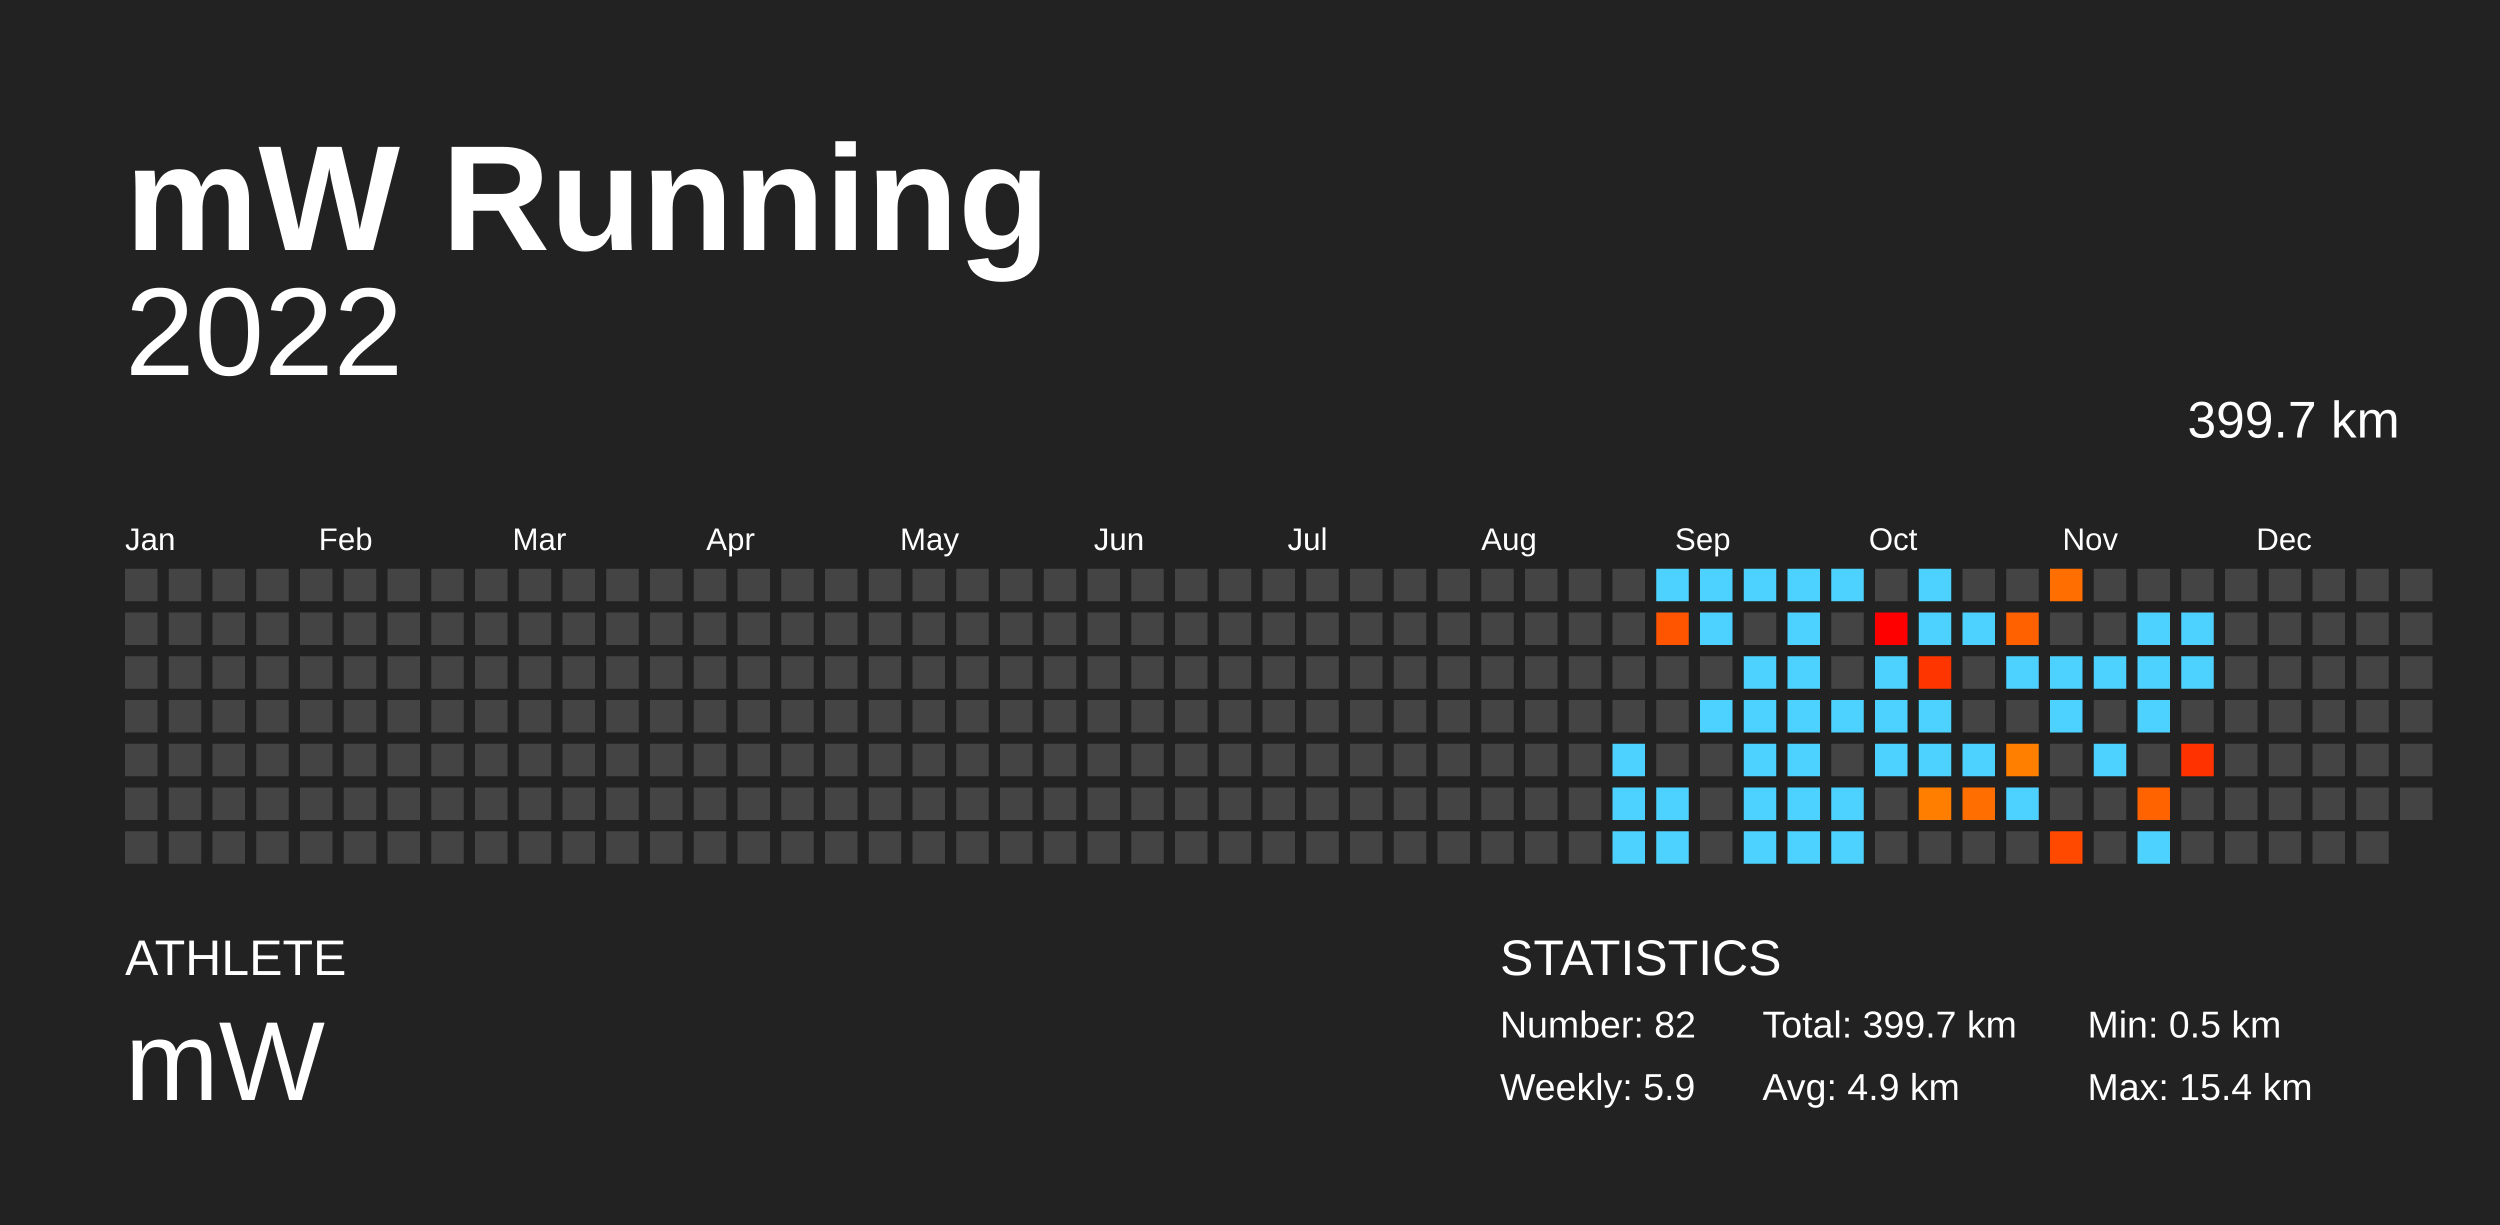
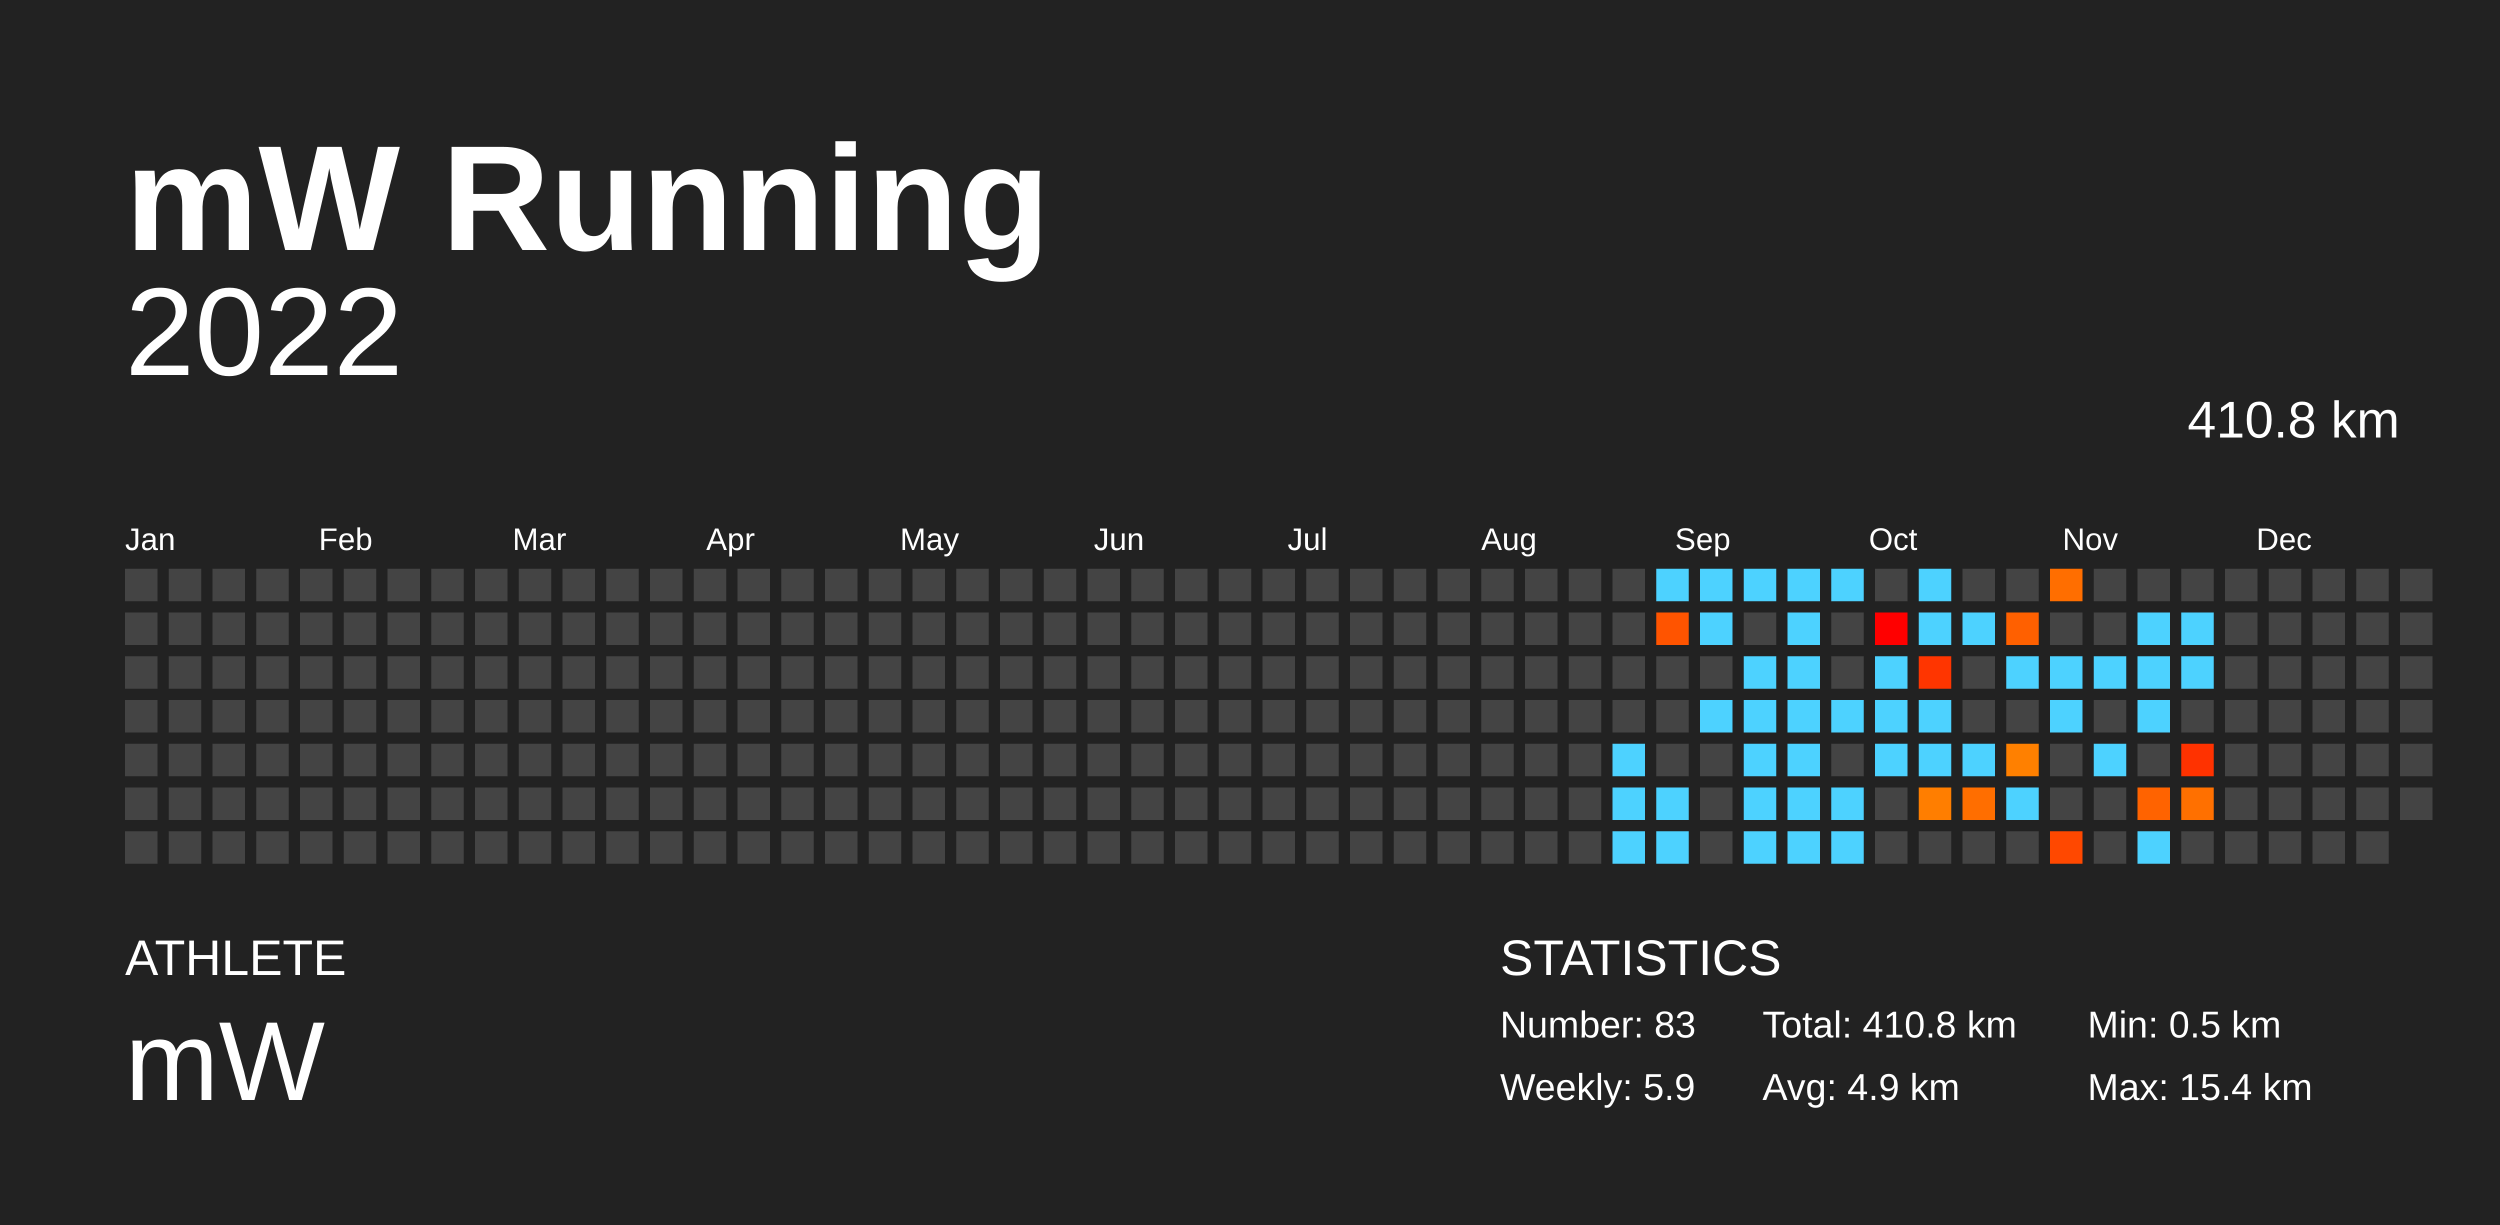
<svg xmlns="http://www.w3.org/2000/svg" baseProfile="full" height="98mm" version="1.1" viewBox="0,0,200,98" width="200mm">
  <defs />
  <rect fill="#222222" height="98" width="200" x="0" y="0" />
  <text fill="#FFFFFF" style="font-size:12px; font-family:Arial; font-weight:bold;" x="10" y="20">mW Running</text>
  <text fill="#FFFFFF" style="font-size:4px; font-family:Arial" x="10" y="78">ATHLETE</text>
  <text fill="#FFFFFF" style="font-size:9px; font-family:Arial" x="10" y="88">mW</text>
  <text fill="#FFFFFF" style="font-size:4px; font-family:Arial" x="120" y="78">STATISTICS</text>
-   <text fill="#FFFFFF" style="font-size:3px; font-family:Arial" x="120" y="83">Number: 82</text>
+   <text fill="#FFFFFF" style="font-size:3px; font-family:Arial" x="120" y="83">Number: 83</text>
  <text fill="#FFFFFF" style="font-size:3px; font-family:Arial" x="120" y="88">Weekly: 5.9</text>
-   <text fill="#FFFFFF" style="font-size:3px; font-family:Arial" x="141" y="83">Total: 399.7 km</text>
+   <text fill="#FFFFFF" style="font-size:3px; font-family:Arial" x="141" y="83">Total: 410.8 km</text>
  <text fill="#FFFFFF" style="font-size:3px; font-family:Arial" x="141" y="88">Avg: 4.9 km</text>
  <text fill="#FFFFFF" style="font-size:3px; font-family:Arial" x="167" y="83">Min: 0.5 km</text>
  <text fill="#FFFFFF" style="font-size:3px; font-family:Arial" x="167" y="88">Max: 15.4 km</text>
  <text alignment-baseline="hanging" fill="#FFFFFF" style="font-size:10.0px; font-family:Arial;" x="10" y="30">2022</text>
-   <text alignment-baseline="hanging" fill="#FFFFFF" style="font-size:4.125px; font-family:Arial;" x="175" y="35">399.7 km</text>
+   <text alignment-baseline="hanging" fill="#FFFFFF" style="font-size:4.125px; font-family:Arial;" x="175" y="35">410.8 km</text>
  <text fill="#FFFFFF" style="font-size:2.5px; font-family:Arial" x="10.0" y="44">Jan</text>
  <text fill="#FFFFFF" style="font-size:2.5px; font-family:Arial" x="25.5" y="44">Feb</text>
  <text fill="#FFFFFF" style="font-size:2.5px; font-family:Arial" x="41.0" y="44">Mar</text>
  <text fill="#FFFFFF" style="font-size:2.5px; font-family:Arial" x="56.5" y="44">Apr</text>
  <text fill="#FFFFFF" style="font-size:2.5px; font-family:Arial" x="72.0" y="44">May</text>
  <text fill="#FFFFFF" style="font-size:2.5px; font-family:Arial" x="87.5" y="44">Jun</text>
  <text fill="#FFFFFF" style="font-size:2.5px; font-family:Arial" x="103.0" y="44">Jul</text>
  <text fill="#FFFFFF" style="font-size:2.5px; font-family:Arial" x="118.5" y="44">Aug</text>
  <text fill="#FFFFFF" style="font-size:2.5px; font-family:Arial" x="134.0" y="44">Sep</text>
  <text fill="#FFFFFF" style="font-size:2.5px; font-family:Arial" x="149.5" y="44">Oct</text>
  <text fill="#FFFFFF" style="font-size:2.5px; font-family:Arial" x="165.0" y="44">Nov</text>
  <text fill="#FFFFFF" style="font-size:2.5px; font-family:Arial" x="180.5" y="44">Dec</text>
  <rect fill="#444444" height="2.6" width="2.6" x="10.0" y="45.5" />
  <rect fill="#444444" height="2.6" width="2.6" x="10.0" y="49.0" />
  <rect fill="#444444" height="2.6" width="2.6" x="10.0" y="52.5" />
  <rect fill="#444444" height="2.6" width="2.6" x="10.0" y="56.0" />
  <rect fill="#444444" height="2.6" width="2.6" x="10.0" y="59.5" />
  <rect fill="#444444" height="2.6" width="2.6" x="10.0" y="63.0" />
  <rect fill="#444444" height="2.6" width="2.6" x="10.0" y="66.5" />
  <rect fill="#444444" height="2.6" width="2.6" x="13.5" y="45.5" />
  <rect fill="#444444" height="2.6" width="2.6" x="13.5" y="49.0" />
  <rect fill="#444444" height="2.6" width="2.6" x="13.5" y="52.5" />
  <rect fill="#444444" height="2.6" width="2.6" x="13.5" y="56.0" />
  <rect fill="#444444" height="2.6" width="2.6" x="13.5" y="59.5" />
  <rect fill="#444444" height="2.6" width="2.6" x="13.5" y="63.0" />
  <rect fill="#444444" height="2.6" width="2.6" x="13.5" y="66.5" />
  <rect fill="#444444" height="2.6" width="2.6" x="17.0" y="45.5" />
  <rect fill="#444444" height="2.6" width="2.6" x="17.0" y="49.0" />
  <rect fill="#444444" height="2.6" width="2.6" x="17.0" y="52.5" />
  <rect fill="#444444" height="2.6" width="2.6" x="17.0" y="56.0" />
  <rect fill="#444444" height="2.6" width="2.6" x="17.0" y="59.5" />
  <rect fill="#444444" height="2.6" width="2.6" x="17.0" y="63.0" />
  <rect fill="#444444" height="2.6" width="2.6" x="17.0" y="66.5" />
  <rect fill="#444444" height="2.6" width="2.6" x="20.5" y="45.5" />
  <rect fill="#444444" height="2.6" width="2.6" x="20.5" y="49.0" />
  <rect fill="#444444" height="2.6" width="2.6" x="20.5" y="52.5" />
  <rect fill="#444444" height="2.6" width="2.6" x="20.5" y="56.0" />
  <rect fill="#444444" height="2.6" width="2.6" x="20.5" y="59.5" />
  <rect fill="#444444" height="2.6" width="2.6" x="20.5" y="63.0" />
  <rect fill="#444444" height="2.6" width="2.6" x="20.5" y="66.5" />
  <rect fill="#444444" height="2.6" width="2.6" x="24.0" y="45.5" />
  <rect fill="#444444" height="2.6" width="2.6" x="24.0" y="49.0" />
  <rect fill="#444444" height="2.6" width="2.6" x="24.0" y="52.5" />
  <rect fill="#444444" height="2.6" width="2.6" x="24.0" y="56.0" />
  <rect fill="#444444" height="2.6" width="2.6" x="24.0" y="59.5" />
  <rect fill="#444444" height="2.6" width="2.6" x="24.0" y="63.0" />
  <rect fill="#444444" height="2.6" width="2.6" x="24.0" y="66.5" />
  <rect fill="#444444" height="2.6" width="2.6" x="27.5" y="45.5" />
  <rect fill="#444444" height="2.6" width="2.6" x="27.5" y="49.0" />
  <rect fill="#444444" height="2.6" width="2.6" x="27.5" y="52.5" />
  <rect fill="#444444" height="2.6" width="2.6" x="27.5" y="56.0" />
  <rect fill="#444444" height="2.6" width="2.6" x="27.5" y="59.5" />
  <rect fill="#444444" height="2.6" width="2.6" x="27.5" y="63.0" />
  <rect fill="#444444" height="2.6" width="2.6" x="27.5" y="66.5" />
  <rect fill="#444444" height="2.6" width="2.6" x="31.0" y="45.5" />
  <rect fill="#444444" height="2.6" width="2.6" x="31.0" y="49.0" />
  <rect fill="#444444" height="2.6" width="2.6" x="31.0" y="52.5" />
  <rect fill="#444444" height="2.6" width="2.6" x="31.0" y="56.0" />
  <rect fill="#444444" height="2.6" width="2.6" x="31.0" y="59.5" />
  <rect fill="#444444" height="2.6" width="2.6" x="31.0" y="63.0" />
  <rect fill="#444444" height="2.6" width="2.6" x="31.0" y="66.5" />
  <rect fill="#444444" height="2.6" width="2.6" x="34.5" y="45.5" />
  <rect fill="#444444" height="2.6" width="2.6" x="34.5" y="49.0" />
  <rect fill="#444444" height="2.6" width="2.6" x="34.5" y="52.5" />
  <rect fill="#444444" height="2.6" width="2.6" x="34.5" y="56.0" />
  <rect fill="#444444" height="2.6" width="2.6" x="34.5" y="59.5" />
  <rect fill="#444444" height="2.6" width="2.6" x="34.5" y="63.0" />
  <rect fill="#444444" height="2.6" width="2.6" x="34.5" y="66.5" />
  <rect fill="#444444" height="2.6" width="2.6" x="38.0" y="45.5" />
  <rect fill="#444444" height="2.6" width="2.6" x="38.0" y="49.0" />
  <rect fill="#444444" height="2.6" width="2.6" x="38.0" y="52.5" />
  <rect fill="#444444" height="2.6" width="2.6" x="38.0" y="56.0" />
  <rect fill="#444444" height="2.6" width="2.6" x="38.0" y="59.5" />
  <rect fill="#444444" height="2.6" width="2.6" x="38.0" y="63.0" />
  <rect fill="#444444" height="2.6" width="2.6" x="38.0" y="66.5" />
  <rect fill="#444444" height="2.6" width="2.6" x="41.5" y="45.5" />
  <rect fill="#444444" height="2.6" width="2.6" x="41.5" y="49.0" />
  <rect fill="#444444" height="2.6" width="2.6" x="41.5" y="52.5" />
  <rect fill="#444444" height="2.6" width="2.6" x="41.5" y="56.0" />
  <rect fill="#444444" height="2.6" width="2.6" x="41.5" y="59.5" />
  <rect fill="#444444" height="2.6" width="2.6" x="41.5" y="63.0" />
  <rect fill="#444444" height="2.6" width="2.6" x="41.5" y="66.5" />
  <rect fill="#444444" height="2.6" width="2.6" x="45.0" y="45.5" />
  <rect fill="#444444" height="2.6" width="2.6" x="45.0" y="49.0" />
  <rect fill="#444444" height="2.6" width="2.6" x="45.0" y="52.5" />
  <rect fill="#444444" height="2.6" width="2.6" x="45.0" y="56.0" />
  <rect fill="#444444" height="2.6" width="2.6" x="45.0" y="59.5" />
  <rect fill="#444444" height="2.6" width="2.6" x="45.0" y="63.0" />
  <rect fill="#444444" height="2.6" width="2.6" x="45.0" y="66.5" />
  <rect fill="#444444" height="2.6" width="2.6" x="48.5" y="45.5" />
  <rect fill="#444444" height="2.6" width="2.6" x="48.5" y="49.0" />
  <rect fill="#444444" height="2.6" width="2.6" x="48.5" y="52.5" />
  <rect fill="#444444" height="2.6" width="2.6" x="48.5" y="56.0" />
  <rect fill="#444444" height="2.6" width="2.6" x="48.5" y="59.5" />
  <rect fill="#444444" height="2.6" width="2.6" x="48.5" y="63.0" />
  <rect fill="#444444" height="2.6" width="2.6" x="48.5" y="66.5" />
  <rect fill="#444444" height="2.6" width="2.6" x="52.0" y="45.5" />
  <rect fill="#444444" height="2.6" width="2.6" x="52.0" y="49.0" />
  <rect fill="#444444" height="2.6" width="2.6" x="52.0" y="52.5" />
  <rect fill="#444444" height="2.6" width="2.6" x="52.0" y="56.0" />
  <rect fill="#444444" height="2.6" width="2.6" x="52.0" y="59.5" />
  <rect fill="#444444" height="2.6" width="2.6" x="52.0" y="63.0" />
  <rect fill="#444444" height="2.6" width="2.6" x="52.0" y="66.5" />
  <rect fill="#444444" height="2.6" width="2.6" x="55.5" y="45.5" />
  <rect fill="#444444" height="2.6" width="2.6" x="55.5" y="49.0" />
  <rect fill="#444444" height="2.6" width="2.6" x="55.5" y="52.5" />
  <rect fill="#444444" height="2.6" width="2.6" x="55.5" y="56.0" />
  <rect fill="#444444" height="2.6" width="2.6" x="55.5" y="59.5" />
  <rect fill="#444444" height="2.6" width="2.6" x="55.5" y="63.0" />
  <rect fill="#444444" height="2.6" width="2.6" x="55.5" y="66.5" />
  <rect fill="#444444" height="2.6" width="2.6" x="59.0" y="45.5" />
  <rect fill="#444444" height="2.6" width="2.6" x="59.0" y="49.0" />
  <rect fill="#444444" height="2.6" width="2.6" x="59.0" y="52.5" />
  <rect fill="#444444" height="2.6" width="2.6" x="59.0" y="56.0" />
  <rect fill="#444444" height="2.6" width="2.6" x="59.0" y="59.5" />
  <rect fill="#444444" height="2.6" width="2.6" x="59.0" y="63.0" />
  <rect fill="#444444" height="2.6" width="2.6" x="59.0" y="66.5" />
  <rect fill="#444444" height="2.6" width="2.6" x="62.5" y="45.5" />
  <rect fill="#444444" height="2.6" width="2.6" x="62.5" y="49.0" />
  <rect fill="#444444" height="2.6" width="2.6" x="62.5" y="52.5" />
  <rect fill="#444444" height="2.6" width="2.6" x="62.5" y="56.0" />
  <rect fill="#444444" height="2.6" width="2.6" x="62.5" y="59.5" />
  <rect fill="#444444" height="2.6" width="2.6" x="62.5" y="63.0" />
  <rect fill="#444444" height="2.6" width="2.6" x="62.5" y="66.5" />
  <rect fill="#444444" height="2.6" width="2.6" x="66.0" y="45.5" />
  <rect fill="#444444" height="2.6" width="2.6" x="66.0" y="49.0" />
  <rect fill="#444444" height="2.6" width="2.6" x="66.0" y="52.5" />
  <rect fill="#444444" height="2.6" width="2.6" x="66.0" y="56.0" />
  <rect fill="#444444" height="2.6" width="2.6" x="66.0" y="59.5" />
  <rect fill="#444444" height="2.6" width="2.6" x="66.0" y="63.0" />
  <rect fill="#444444" height="2.6" width="2.6" x="66.0" y="66.5" />
  <rect fill="#444444" height="2.6" width="2.6" x="69.5" y="45.5" />
  <rect fill="#444444" height="2.6" width="2.6" x="69.5" y="49.0" />
  <rect fill="#444444" height="2.6" width="2.6" x="69.5" y="52.5" />
  <rect fill="#444444" height="2.6" width="2.6" x="69.5" y="56.0" />
  <rect fill="#444444" height="2.6" width="2.6" x="69.5" y="59.5" />
  <rect fill="#444444" height="2.6" width="2.6" x="69.5" y="63.0" />
  <rect fill="#444444" height="2.6" width="2.6" x="69.5" y="66.5" />
  <rect fill="#444444" height="2.6" width="2.6" x="73.0" y="45.5" />
  <rect fill="#444444" height="2.6" width="2.6" x="73.0" y="49.0" />
  <rect fill="#444444" height="2.6" width="2.6" x="73.0" y="52.5" />
  <rect fill="#444444" height="2.6" width="2.6" x="73.0" y="56.0" />
  <rect fill="#444444" height="2.6" width="2.6" x="73.0" y="59.5" />
  <rect fill="#444444" height="2.6" width="2.6" x="73.0" y="63.0" />
  <rect fill="#444444" height="2.6" width="2.6" x="73.0" y="66.5" />
  <rect fill="#444444" height="2.6" width="2.6" x="76.5" y="45.5" />
  <rect fill="#444444" height="2.6" width="2.6" x="76.5" y="49.0" />
  <rect fill="#444444" height="2.6" width="2.6" x="76.5" y="52.5" />
  <rect fill="#444444" height="2.6" width="2.6" x="76.5" y="56.0" />
  <rect fill="#444444" height="2.6" width="2.6" x="76.5" y="59.5" />
  <rect fill="#444444" height="2.6" width="2.6" x="76.5" y="63.0" />
  <rect fill="#444444" height="2.6" width="2.6" x="76.5" y="66.5" />
  <rect fill="#444444" height="2.6" width="2.6" x="80.0" y="45.5" />
  <rect fill="#444444" height="2.6" width="2.6" x="80.0" y="49.0" />
  <rect fill="#444444" height="2.6" width="2.6" x="80.0" y="52.5" />
  <rect fill="#444444" height="2.6" width="2.6" x="80.0" y="56.0" />
  <rect fill="#444444" height="2.6" width="2.6" x="80.0" y="59.5" />
  <rect fill="#444444" height="2.6" width="2.6" x="80.0" y="63.0" />
  <rect fill="#444444" height="2.6" width="2.6" x="80.0" y="66.5" />
  <rect fill="#444444" height="2.6" width="2.6" x="83.5" y="45.5" />
  <rect fill="#444444" height="2.6" width="2.6" x="83.5" y="49.0" />
  <rect fill="#444444" height="2.6" width="2.6" x="83.5" y="52.5" />
  <rect fill="#444444" height="2.6" width="2.6" x="83.5" y="56.0" />
  <rect fill="#444444" height="2.6" width="2.6" x="83.5" y="59.5" />
  <rect fill="#444444" height="2.6" width="2.6" x="83.5" y="63.0" />
  <rect fill="#444444" height="2.6" width="2.6" x="83.5" y="66.5" />
  <rect fill="#444444" height="2.6" width="2.6" x="87.0" y="45.5" />
  <rect fill="#444444" height="2.6" width="2.6" x="87.0" y="49.0" />
  <rect fill="#444444" height="2.6" width="2.6" x="87.0" y="52.5" />
  <rect fill="#444444" height="2.6" width="2.6" x="87.0" y="56.0" />
  <rect fill="#444444" height="2.6" width="2.6" x="87.0" y="59.5" />
  <rect fill="#444444" height="2.6" width="2.6" x="87.0" y="63.0" />
  <rect fill="#444444" height="2.6" width="2.6" x="87.0" y="66.5" />
  <rect fill="#444444" height="2.6" width="2.6" x="90.5" y="45.5" />
  <rect fill="#444444" height="2.6" width="2.6" x="90.5" y="49.0" />
  <rect fill="#444444" height="2.6" width="2.6" x="90.5" y="52.5" />
  <rect fill="#444444" height="2.6" width="2.6" x="90.5" y="56.0" />
  <rect fill="#444444" height="2.6" width="2.6" x="90.5" y="59.5" />
  <rect fill="#444444" height="2.6" width="2.6" x="90.5" y="63.0" />
  <rect fill="#444444" height="2.6" width="2.6" x="90.5" y="66.5" />
  <rect fill="#444444" height="2.6" width="2.6" x="94.0" y="45.5" />
  <rect fill="#444444" height="2.6" width="2.6" x="94.0" y="49.0" />
  <rect fill="#444444" height="2.6" width="2.6" x="94.0" y="52.5" />
  <rect fill="#444444" height="2.6" width="2.6" x="94.0" y="56.0" />
  <rect fill="#444444" height="2.6" width="2.6" x="94.0" y="59.5" />
  <rect fill="#444444" height="2.6" width="2.6" x="94.0" y="63.0" />
  <rect fill="#444444" height="2.6" width="2.6" x="94.0" y="66.5" />
  <rect fill="#444444" height="2.6" width="2.6" x="97.5" y="45.5" />
  <rect fill="#444444" height="2.6" width="2.6" x="97.5" y="49.0" />
  <rect fill="#444444" height="2.6" width="2.6" x="97.5" y="52.5" />
  <rect fill="#444444" height="2.6" width="2.6" x="97.5" y="56.0" />
  <rect fill="#444444" height="2.6" width="2.6" x="97.5" y="59.5" />
  <rect fill="#444444" height="2.6" width="2.6" x="97.5" y="63.0" />
  <rect fill="#444444" height="2.6" width="2.6" x="97.5" y="66.5" />
  <rect fill="#444444" height="2.6" width="2.6" x="101.0" y="45.5" />
  <rect fill="#444444" height="2.6" width="2.6" x="101.0" y="49.0" />
  <rect fill="#444444" height="2.6" width="2.6" x="101.0" y="52.5" />
  <rect fill="#444444" height="2.6" width="2.6" x="101.0" y="56.0" />
  <rect fill="#444444" height="2.6" width="2.6" x="101.0" y="59.5" />
  <rect fill="#444444" height="2.6" width="2.6" x="101.0" y="63.0" />
  <rect fill="#444444" height="2.6" width="2.6" x="101.0" y="66.5" />
  <rect fill="#444444" height="2.6" width="2.6" x="104.5" y="45.5" />
  <rect fill="#444444" height="2.6" width="2.6" x="104.5" y="49.0" />
  <rect fill="#444444" height="2.6" width="2.6" x="104.5" y="52.5" />
  <rect fill="#444444" height="2.6" width="2.6" x="104.5" y="56.0" />
  <rect fill="#444444" height="2.6" width="2.6" x="104.5" y="59.5" />
  <rect fill="#444444" height="2.6" width="2.6" x="104.5" y="63.0" />
  <rect fill="#444444" height="2.6" width="2.6" x="104.5" y="66.5" />
  <rect fill="#444444" height="2.6" width="2.6" x="108.0" y="45.5" />
  <rect fill="#444444" height="2.6" width="2.6" x="108.0" y="49.0" />
  <rect fill="#444444" height="2.6" width="2.6" x="108.0" y="52.5" />
  <rect fill="#444444" height="2.6" width="2.6" x="108.0" y="56.0" />
  <rect fill="#444444" height="2.6" width="2.6" x="108.0" y="59.5" />
  <rect fill="#444444" height="2.6" width="2.6" x="108.0" y="63.0" />
  <rect fill="#444444" height="2.6" width="2.6" x="108.0" y="66.5" />
  <rect fill="#444444" height="2.6" width="2.6" x="111.5" y="45.5" />
  <rect fill="#444444" height="2.6" width="2.6" x="111.5" y="49.0" />
  <rect fill="#444444" height="2.6" width="2.6" x="111.5" y="52.5" />
  <rect fill="#444444" height="2.6" width="2.6" x="111.5" y="56.0" />
  <rect fill="#444444" height="2.6" width="2.6" x="111.5" y="59.5" />
  <rect fill="#444444" height="2.6" width="2.6" x="111.5" y="63.0" />
  <rect fill="#444444" height="2.6" width="2.6" x="111.5" y="66.5" />
  <rect fill="#444444" height="2.6" width="2.6" x="115.0" y="45.5" />
  <rect fill="#444444" height="2.6" width="2.6" x="115.0" y="49.0" />
  <rect fill="#444444" height="2.6" width="2.6" x="115.0" y="52.5" />
  <rect fill="#444444" height="2.6" width="2.6" x="115.0" y="56.0" />
  <rect fill="#444444" height="2.6" width="2.6" x="115.0" y="59.5" />
  <rect fill="#444444" height="2.6" width="2.6" x="115.0" y="63.0" />
  <rect fill="#444444" height="2.6" width="2.6" x="115.0" y="66.5" />
  <rect fill="#444444" height="2.6" width="2.6" x="118.5" y="45.5" />
  <rect fill="#444444" height="2.6" width="2.6" x="118.5" y="49.0" />
  <rect fill="#444444" height="2.6" width="2.6" x="118.5" y="52.5" />
  <rect fill="#444444" height="2.6" width="2.6" x="118.5" y="56.0" />
  <rect fill="#444444" height="2.6" width="2.6" x="118.5" y="59.5" />
  <rect fill="#444444" height="2.6" width="2.6" x="118.5" y="63.0" />
  <rect fill="#444444" height="2.6" width="2.6" x="118.5" y="66.5" />
  <rect fill="#444444" height="2.6" width="2.6" x="122.0" y="45.5" />
  <rect fill="#444444" height="2.6" width="2.6" x="122.0" y="49.0" />
  <rect fill="#444444" height="2.6" width="2.6" x="122.0" y="52.5" />
  <rect fill="#444444" height="2.6" width="2.6" x="122.0" y="56.0" />
  <rect fill="#444444" height="2.6" width="2.6" x="122.0" y="59.5" />
  <rect fill="#444444" height="2.6" width="2.6" x="122.0" y="63.0" />
  <rect fill="#444444" height="2.6" width="2.6" x="122.0" y="66.5" />
  <rect fill="#444444" height="2.6" width="2.6" x="125.5" y="45.5" />
  <rect fill="#444444" height="2.6" width="2.6" x="125.5" y="49.0" />
  <rect fill="#444444" height="2.6" width="2.6" x="125.5" y="52.5" />
  <rect fill="#444444" height="2.6" width="2.6" x="125.5" y="56.0" />
  <rect fill="#444444" height="2.6" width="2.6" x="125.5" y="59.5" />
  <rect fill="#444444" height="2.6" width="2.6" x="125.5" y="63.0" />
  <rect fill="#444444" height="2.6" width="2.6" x="125.5" y="66.5" />
  <rect fill="#444444" height="2.6" width="2.6" x="129.0" y="45.5" />
  <rect fill="#444444" height="2.6" width="2.6" x="129.0" y="49.0" />
  <rect fill="#444444" height="2.6" width="2.6" x="129.0" y="52.5" />
  <rect fill="#444444" height="2.6" width="2.6" x="129.0" y="56.0" />
  <rect fill="#4dd2ff" height="2.6" width="2.6" x="129.0" y="59.5" />
  <rect fill="#4dd2ff" height="2.6" width="2.6" x="129.0" y="63.0" />
  <rect fill="#4dd2ff" height="2.6" width="2.6" x="129.0" y="66.5" />
  <rect fill="#4dd2ff" height="2.6" width="2.6" x="132.5" y="45.5" />
  <rect fill="#ff5400" height="2.6" width="2.6" x="132.5" y="49.0" />
  <rect fill="#444444" height="2.6" width="2.6" x="132.5" y="52.5" />
  <rect fill="#444444" height="2.6" width="2.6" x="132.5" y="56.0" />
  <rect fill="#444444" height="2.6" width="2.6" x="132.5" y="59.5" />
  <rect fill="#4dd2ff" height="2.6" width="2.6" x="132.5" y="63.0" />
  <rect fill="#4dd2ff" height="2.6" width="2.6" x="132.5" y="66.5" />
  <rect fill="#4dd2ff" height="2.6" width="2.6" x="136.0" y="45.5" />
  <rect fill="#4dd2ff" height="2.6" width="2.6" x="136.0" y="49.0" />
  <rect fill="#444444" height="2.6" width="2.6" x="136.0" y="52.5" />
  <rect fill="#4dd2ff" height="2.6" width="2.6" x="136.0" y="56.0" />
  <rect fill="#444444" height="2.6" width="2.6" x="136.0" y="59.5" />
  <rect fill="#444444" height="2.6" width="2.6" x="136.0" y="63.0" />
  <rect fill="#444444" height="2.6" width="2.6" x="136.0" y="66.5" />
  <rect fill="#4dd2ff" height="2.6" width="2.6" x="139.5" y="45.5" />
  <rect fill="#444444" height="2.6" width="2.6" x="139.5" y="49.0" />
  <rect fill="#4dd2ff" height="2.6" width="2.6" x="139.5" y="52.5" />
  <rect fill="#4dd2ff" height="2.6" width="2.6" x="139.5" y="56.0" />
  <rect fill="#4dd2ff" height="2.6" width="2.6" x="139.5" y="59.5" />
  <rect fill="#4dd2ff" height="2.6" width="2.6" x="139.5" y="63.0" />
  <rect fill="#4dd2ff" height="2.6" width="2.6" x="139.5" y="66.5" />
  <rect fill="#4dd2ff" height="2.6" width="2.6" x="143.0" y="45.5" />
  <rect fill="#4dd2ff" height="2.6" width="2.6" x="143.0" y="49.0" />
  <rect fill="#4dd2ff" height="2.6" width="2.6" x="143.0" y="52.5" />
  <rect fill="#4dd2ff" height="2.6" width="2.6" x="143.0" y="56.0" />
  <rect fill="#4dd2ff" height="2.6" width="2.6" x="143.0" y="59.5" />
  <rect fill="#4dd2ff" height="2.6" width="2.6" x="143.0" y="63.0" />
  <rect fill="#4dd2ff" height="2.6" width="2.6" x="143.0" y="66.5" />
  <rect fill="#4dd2ff" height="2.6" width="2.6" x="146.5" y="45.5" />
  <rect fill="#444444" height="2.6" width="2.6" x="146.5" y="49.0" />
  <rect fill="#444444" height="2.6" width="2.6" x="146.5" y="52.5" />
  <rect fill="#4dd2ff" height="2.6" width="2.6" x="146.5" y="56.0" />
  <rect fill="#444444" height="2.6" width="2.6" x="146.5" y="59.5" />
  <rect fill="#4dd2ff" height="2.6" width="2.6" x="146.5" y="63.0" />
  <rect fill="#4dd2ff" height="2.6" width="2.6" x="146.5" y="66.5" />
  <rect fill="#444444" height="2.6" width="2.6" x="150.0" y="45.5" />
  <rect fill="#ff0000" height="2.6" width="2.6" x="150.0" y="49.0" />
  <rect fill="#4dd2ff" height="2.6" width="2.6" x="150.0" y="52.5" />
  <rect fill="#4dd2ff" height="2.6" width="2.6" x="150.0" y="56.0" />
  <rect fill="#4dd2ff" height="2.6" width="2.6" x="150.0" y="59.5" />
  <rect fill="#444444" height="2.6" width="2.6" x="150.0" y="63.0" />
  <rect fill="#444444" height="2.6" width="2.6" x="150.0" y="66.5" />
  <rect fill="#4dd2ff" height="2.6" width="2.6" x="153.5" y="45.5" />
  <rect fill="#4dd2ff" height="2.6" width="2.6" x="153.5" y="49.0" />
  <rect fill="#ff3500" height="2.6" width="2.6" x="153.5" y="52.5" />
  <rect fill="#4dd2ff" height="2.6" width="2.6" x="153.5" y="56.0" />
  <rect fill="#4dd2ff" height="2.6" width="2.6" x="153.5" y="59.5" />
  <rect fill="#ff7e00" height="2.6" width="2.6" x="153.5" y="63.0" />
  <rect fill="#444444" height="2.6" width="2.6" x="153.5" y="66.5" />
  <rect fill="#444444" height="2.6" width="2.6" x="157.0" y="45.5" />
  <rect fill="#4dd2ff" height="2.6" width="2.6" x="157.0" y="49.0" />
  <rect fill="#444444" height="2.6" width="2.6" x="157.0" y="52.5" />
  <rect fill="#444444" height="2.6" width="2.6" x="157.0" y="56.0" />
  <rect fill="#4dd2ff" height="2.6" width="2.6" x="157.0" y="59.5" />
  <rect fill="#ff6e00" height="2.6" width="2.6" x="157.0" y="63.0" />
  <rect fill="#444444" height="2.6" width="2.6" x="157.0" y="66.5" />
  <rect fill="#444444" height="2.6" width="2.6" x="160.5" y="45.5" />
  <rect fill="#ff6000" height="2.6" width="2.6" x="160.5" y="49.0" />
  <rect fill="#4dd2ff" height="2.6" width="2.6" x="160.5" y="52.5" />
  <rect fill="#444444" height="2.6" width="2.6" x="160.5" y="56.0" />
  <rect fill="#ff8000" height="2.6" width="2.6" x="160.5" y="59.5" />
  <rect fill="#4dd2ff" height="2.6" width="2.6" x="160.5" y="63.0" />
  <rect fill="#444444" height="2.6" width="2.6" x="160.5" y="66.5" />
  <rect fill="#ff6e00" height="2.6" width="2.6" x="164.0" y="45.5" />
  <rect fill="#444444" height="2.6" width="2.6" x="164.0" y="49.0" />
  <rect fill="#4dd2ff" height="2.6" width="2.6" x="164.0" y="52.5" />
  <rect fill="#4dd2ff" height="2.6" width="2.6" x="164.0" y="56.0" />
  <rect fill="#444444" height="2.6" width="2.6" x="164.0" y="59.5" />
  <rect fill="#444444" height="2.6" width="2.6" x="164.0" y="63.0" />
  <rect fill="#ff4800" height="2.6" width="2.6" x="164.0" y="66.5" />
  <rect fill="#444444" height="2.6" width="2.6" x="167.5" y="45.5" />
  <rect fill="#444444" height="2.6" width="2.6" x="167.5" y="49.0" />
  <rect fill="#4dd2ff" height="2.6" width="2.6" x="167.5" y="52.5" />
  <rect fill="#444444" height="2.6" width="2.6" x="167.5" y="56.0" />
  <rect fill="#4dd2ff" height="2.6" width="2.6" x="167.5" y="59.5" />
  <rect fill="#444444" height="2.6" width="2.6" x="167.5" y="63.0" />
  <rect fill="#444444" height="2.6" width="2.6" x="167.5" y="66.5" />
  <rect fill="#444444" height="2.6" width="2.6" x="171.0" y="45.5" />
  <rect fill="#4dd2ff" height="2.6" width="2.6" x="171.0" y="49.0" />
  <rect fill="#4dd2ff" height="2.6" width="2.6" x="171.0" y="52.5" />
  <rect fill="#4dd2ff" height="2.6" width="2.6" x="171.0" y="56.0" />
  <rect fill="#444444" height="2.6" width="2.6" x="171.0" y="59.5" />
  <rect fill="#ff6300" height="2.6" width="2.6" x="171.0" y="63.0" />
  <rect fill="#4dd2ff" height="2.6" width="2.6" x="171.0" y="66.5" />
  <rect fill="#444444" height="2.6" width="2.6" x="174.5" y="45.5" />
  <rect fill="#4dd2ff" height="2.6" width="2.6" x="174.5" y="49.0" />
  <rect fill="#4dd2ff" height="2.6" width="2.6" x="174.5" y="52.5" />
  <rect fill="#444444" height="2.6" width="2.6" x="174.5" y="56.0" />
  <rect fill="#ff3200" height="2.6" width="2.6" x="174.5" y="59.5" />
-   <rect fill="#444444" height="2.6" width="2.6" x="174.5" y="63.0" />
+   <rect fill="#ff7000" height="2.6" width="2.6" x="174.5" y="63.0" />
  <rect fill="#444444" height="2.6" width="2.6" x="174.5" y="66.5" />
  <rect fill="#444444" height="2.6" width="2.6" x="178.0" y="45.5" />
  <rect fill="#444444" height="2.6" width="2.6" x="178.0" y="49.0" />
  <rect fill="#444444" height="2.6" width="2.6" x="178.0" y="52.5" />
  <rect fill="#444444" height="2.6" width="2.6" x="178.0" y="56.0" />
  <rect fill="#444444" height="2.6" width="2.6" x="178.0" y="59.5" />
  <rect fill="#444444" height="2.6" width="2.6" x="178.0" y="63.0" />
  <rect fill="#444444" height="2.6" width="2.6" x="178.0" y="66.5" />
  <rect fill="#444444" height="2.6" width="2.6" x="181.5" y="45.5" />
  <rect fill="#444444" height="2.6" width="2.6" x="181.5" y="49.0" />
  <rect fill="#444444" height="2.6" width="2.6" x="181.5" y="52.5" />
  <rect fill="#444444" height="2.6" width="2.6" x="181.5" y="56.0" />
  <rect fill="#444444" height="2.6" width="2.6" x="181.5" y="59.5" />
  <rect fill="#444444" height="2.6" width="2.6" x="181.5" y="63.0" />
  <rect fill="#444444" height="2.6" width="2.6" x="181.5" y="66.5" />
  <rect fill="#444444" height="2.6" width="2.6" x="185.0" y="45.5" />
  <rect fill="#444444" height="2.6" width="2.6" x="185.0" y="49.0" />
  <rect fill="#444444" height="2.6" width="2.6" x="185.0" y="52.5" />
  <rect fill="#444444" height="2.6" width="2.6" x="185.0" y="56.0" />
  <rect fill="#444444" height="2.6" width="2.6" x="185.0" y="59.5" />
  <rect fill="#444444" height="2.6" width="2.6" x="185.0" y="63.0" />
  <rect fill="#444444" height="2.6" width="2.6" x="185.0" y="66.5" />
  <rect fill="#444444" height="2.6" width="2.6" x="188.5" y="45.5" />
  <rect fill="#444444" height="2.6" width="2.6" x="188.5" y="49.0" />
  <rect fill="#444444" height="2.6" width="2.6" x="188.5" y="52.5" />
  <rect fill="#444444" height="2.6" width="2.6" x="188.5" y="56.0" />
  <rect fill="#444444" height="2.6" width="2.6" x="188.5" y="59.5" />
  <rect fill="#444444" height="2.6" width="2.6" x="188.5" y="63.0" />
  <rect fill="#444444" height="2.6" width="2.6" x="188.5" y="66.5" />
  <rect fill="#444444" height="2.6" width="2.6" x="192.0" y="45.5" />
  <rect fill="#444444" height="2.6" width="2.6" x="192.0" y="49.0" />
  <rect fill="#444444" height="2.6" width="2.6" x="192.0" y="52.5" />
  <rect fill="#444444" height="2.6" width="2.6" x="192.0" y="56.0" />
  <rect fill="#444444" height="2.6" width="2.6" x="192.0" y="59.5" />
  <rect fill="#444444" height="2.6" width="2.6" x="192.0" y="63.0" />
</svg>
